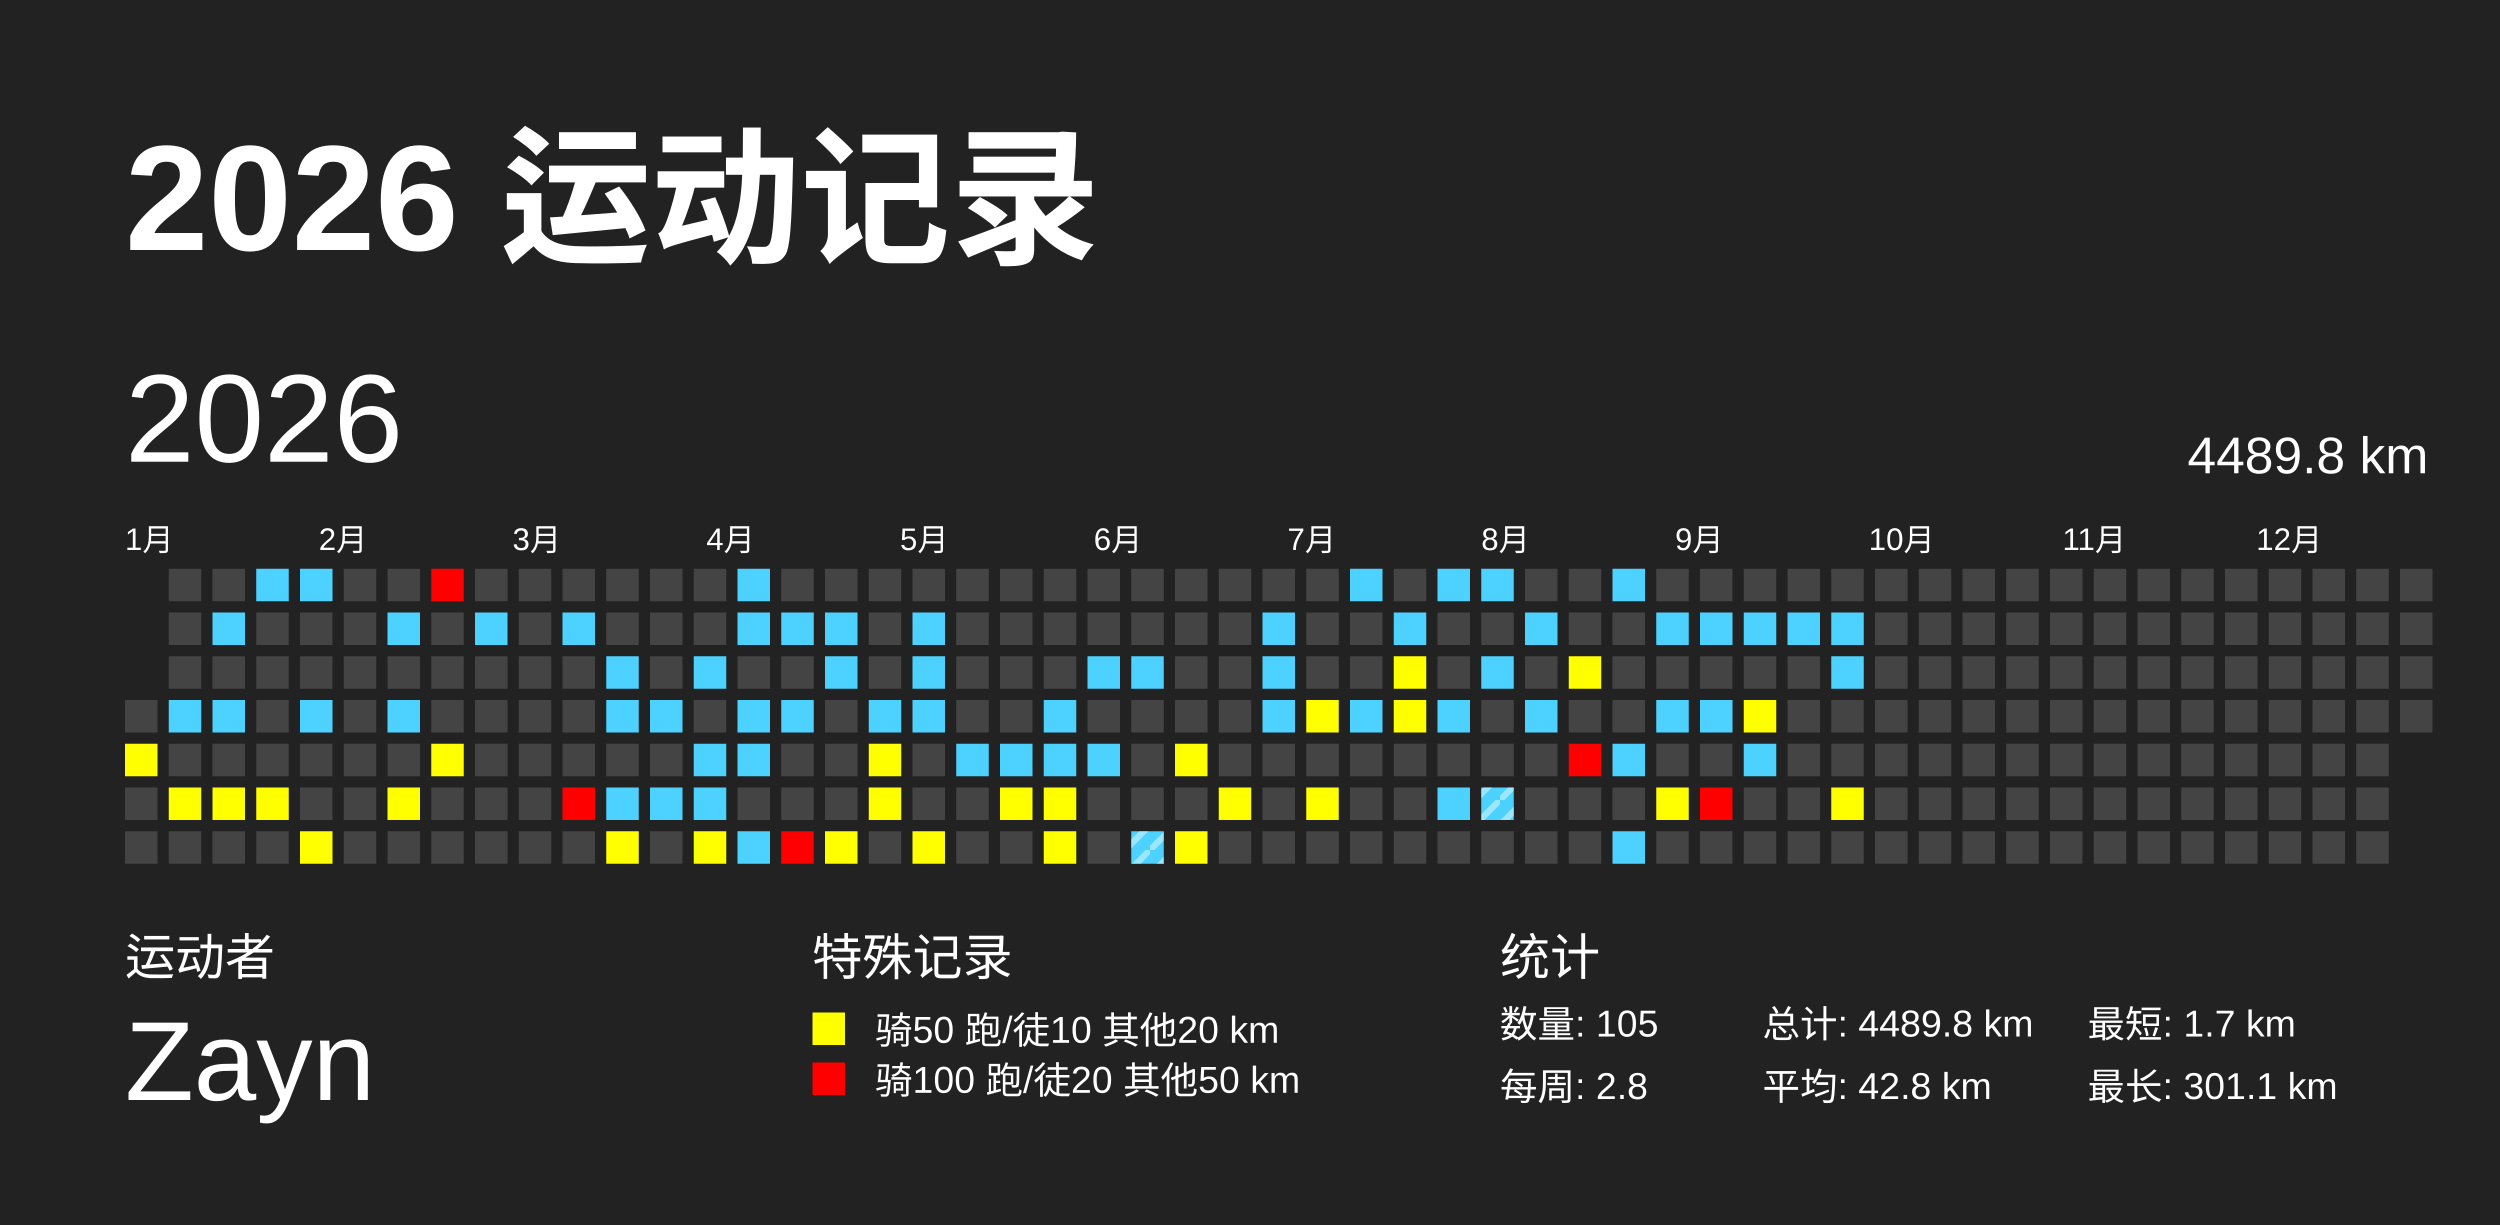
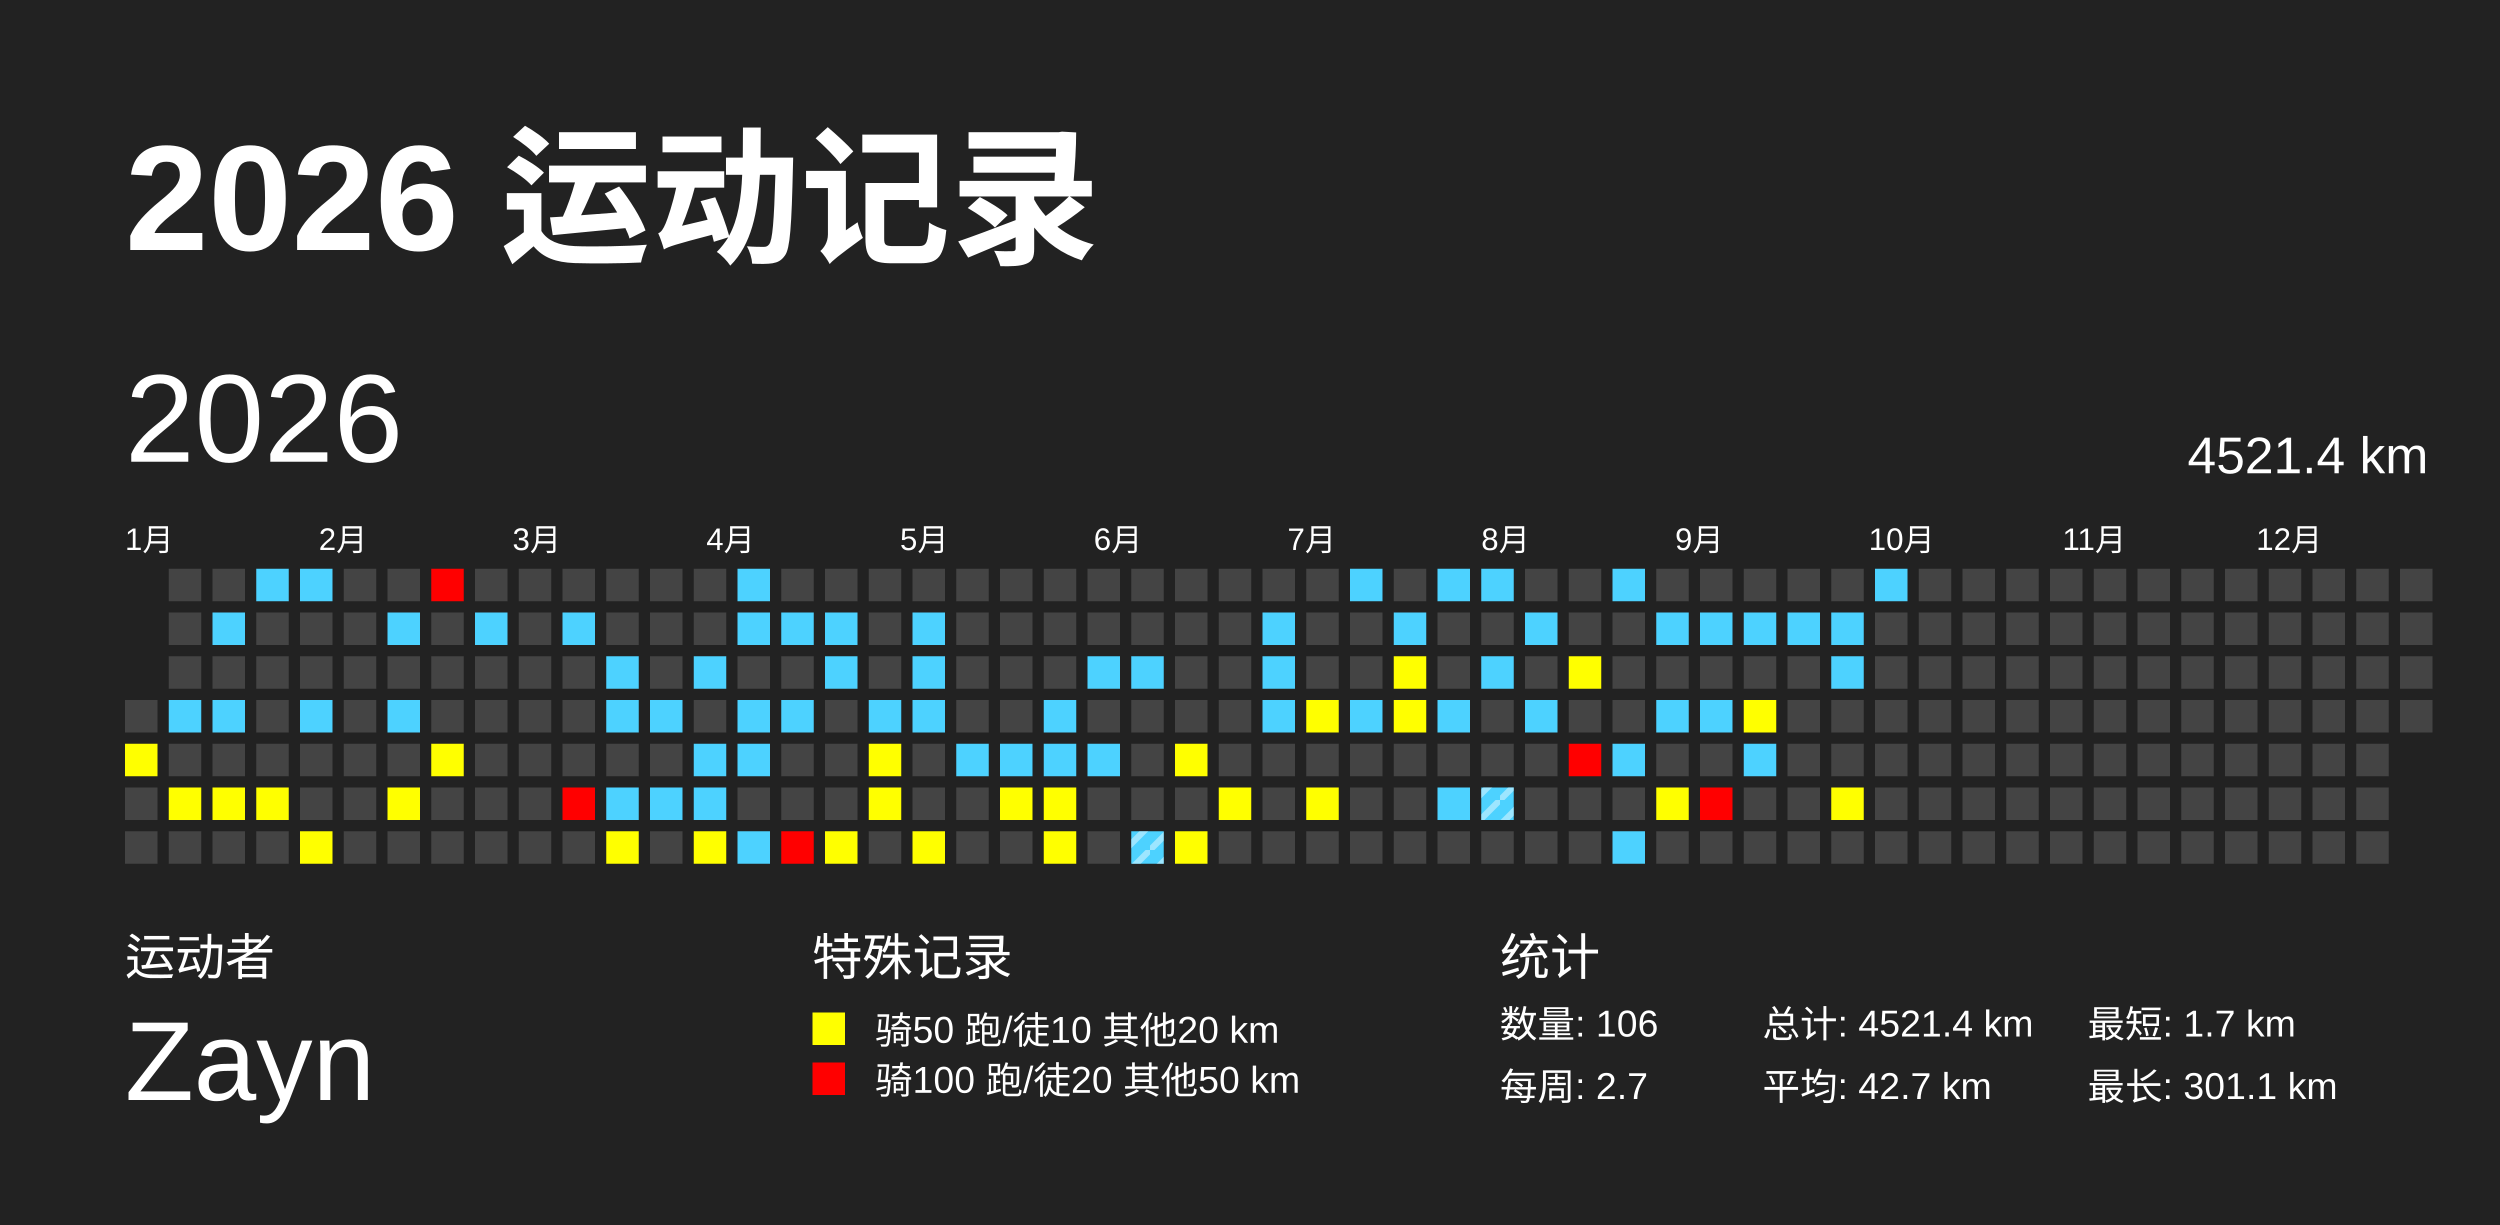
<svg xmlns="http://www.w3.org/2000/svg" baseProfile="full" height="98mm" version="1.1" viewBox="0,0,200,98" width="200mm">
  <defs>
    <pattern height="2" id="indoor-stripe" patternUnits="userSpaceOnUse" width="2">
      <line stroke="white" stroke-opacity="0.45" stroke-width="0.5" x1="0" x2="2" y1="2" y2="0" />
    </pattern>
  </defs>
  <rect fill="#222222" height="98" width="200" x="0" y="0" />
  <text fill="#FFFFFF" style="font-size:12px; font-family:Arial; font-weight:bold;" x="10" y="20">2026 运动记录</text>
  <text fill="#FFFFFF" style="font-size:4px; font-family:Arial" x="10" y="78">运动者</text>
  <text fill="#FFFFFF" style="font-size:9px; font-family:Arial" x="10" y="88">Zayn</text>
  <text fill="#FFFFFF" style="font-size:4px; font-family:Arial" x="65" y="78">特殊记录</text>
  <rect fill="yellow" height="2.6" width="2.6" x="65" y="81" />
  <text fill="#FFFFFF" style="font-size:3px; font-family:Arial" x="70" y="83.5">骑50 跑/徒10 其他20 km</text>
  <rect fill="red" height="2.6" width="2.6" x="65" y="85" />
  <text fill="#FFFFFF" style="font-size:3px; font-family:Arial" x="70" y="87.5">骑100 跑/徒20 其他50 km</text>
  <text fill="#FFFFFF" style="font-size:4px; font-family:Arial" x="120" y="78">统计</text>
-   <text fill="#FFFFFF" style="font-size:3px; font-family:Arial" x="120" y="83">数量: 105</text>
-   <text fill="#FFFFFF" style="font-size:3px; font-family:Arial" x="120" y="88">每周: 2.8</text>
-   <text fill="#FFFFFF" style="font-size:3px; font-family:Arial" x="141" y="83">总计: 4489.8 km</text>
-   <text fill="#FFFFFF" style="font-size:3px; font-family:Arial" x="141" y="88">平均: 42.8 km</text>
+   <text fill="#FFFFFF" style="font-size:3px; font-family:Arial" x="120" y="83">数量: 106</text>
+   <text fill="#FFFFFF" style="font-size:3px; font-family:Arial" x="120" y="88">每周: 2.7</text>
+   <text fill="#FFFFFF" style="font-size:3px; font-family:Arial" x="141" y="83">总计: 4521.4 km</text>
+   <text fill="#FFFFFF" style="font-size:3px; font-family:Arial" x="141" y="88">平均: 42.7 km</text>
  <text fill="#FFFFFF" style="font-size:3px; font-family:Arial" x="167" y="83">最短: 1.7 km</text>
  <text fill="#FFFFFF" style="font-size:3px; font-family:Arial" x="167" y="88">最长: 301.1 km</text>
  <text dominant-baseline="hanging" fill="#FFFFFF" style="font-size:10.0px; font-family:Arial;" x="10" y="30">2026</text>
-   <text dominant-baseline="hanging" fill="#FFFFFF" style="font-size:4.125px; font-family:Arial;" x="175" y="35">4489.8 km</text>
+   <text dominant-baseline="hanging" fill="#FFFFFF" style="font-size:4.125px; font-family:Arial;" x="175" y="35">4521.4 km</text>
  <text fill="#FFFFFF" style="font-size:2.5px; font-family:Arial" x="10.0" y="44">1月</text>
  <text fill="#FFFFFF" style="font-size:2.5px; font-family:Arial" x="25.5" y="44">2月</text>
  <text fill="#FFFFFF" style="font-size:2.5px; font-family:Arial" x="41.0" y="44">3月</text>
  <text fill="#FFFFFF" style="font-size:2.5px; font-family:Arial" x="56.5" y="44">4月</text>
  <text fill="#FFFFFF" style="font-size:2.5px; font-family:Arial" x="72.0" y="44">5月</text>
  <text fill="#FFFFFF" style="font-size:2.5px; font-family:Arial" x="87.5" y="44">6月</text>
  <text fill="#FFFFFF" style="font-size:2.5px; font-family:Arial" x="103.0" y="44">7月</text>
  <text fill="#FFFFFF" style="font-size:2.5px; font-family:Arial" x="118.5" y="44">8月</text>
  <text fill="#FFFFFF" style="font-size:2.5px; font-family:Arial" x="134.0" y="44">9月</text>
  <text fill="#FFFFFF" style="font-size:2.5px; font-family:Arial" x="149.5" y="44">10月</text>
  <text fill="#FFFFFF" style="font-size:2.5px; font-family:Arial" x="165.0" y="44">11月</text>
  <text fill="#FFFFFF" style="font-size:2.5px; font-family:Arial" x="180.5" y="44">12月</text>
  <rect fill="#444444" height="2.6" width="2.6" x="10.0" y="56.0" />
  <rect fill="yellow" height="2.6" width="2.6" x="10.0" y="59.5" />
  <rect fill="#444444" height="2.6" width="2.6" x="10.0" y="63.0" />
  <rect fill="#444444" height="2.6" width="2.6" x="10.0" y="66.5" />
  <rect fill="#444444" height="2.6" width="2.6" x="13.5" y="45.5" />
  <rect fill="#444444" height="2.6" width="2.6" x="13.5" y="49.0" />
  <rect fill="#444444" height="2.6" width="2.6" x="13.5" y="52.5" />
  <rect fill="#4dd2ff" height="2.6" width="2.6" x="13.5" y="56.0" />
  <rect fill="#444444" height="2.6" width="2.6" x="13.5" y="59.5" />
  <rect fill="yellow" height="2.6" width="2.6" x="13.5" y="63.0" />
  <rect fill="#444444" height="2.6" width="2.6" x="13.5" y="66.5" />
  <rect fill="#444444" height="2.6" width="2.6" x="17.0" y="45.5" />
  <rect fill="#4dd2ff" height="2.6" width="2.6" x="17.0" y="49.0" />
  <rect fill="#444444" height="2.6" width="2.6" x="17.0" y="52.5" />
  <rect fill="#4dd2ff" height="2.6" width="2.6" x="17.0" y="56.0" />
  <rect fill="#444444" height="2.6" width="2.6" x="17.0" y="59.5" />
  <rect fill="yellow" height="2.6" width="2.6" x="17.0" y="63.0" />
  <rect fill="#444444" height="2.6" width="2.6" x="17.0" y="66.5" />
  <rect fill="#4dd2ff" height="2.6" width="2.6" x="20.5" y="45.5" />
  <rect fill="#444444" height="2.6" width="2.6" x="20.5" y="49.0" />
  <rect fill="#444444" height="2.6" width="2.6" x="20.5" y="52.5" />
  <rect fill="#444444" height="2.6" width="2.6" x="20.5" y="56.0" />
  <rect fill="#444444" height="2.6" width="2.6" x="20.5" y="59.5" />
  <rect fill="yellow" height="2.6" width="2.6" x="20.5" y="63.0" />
  <rect fill="#444444" height="2.6" width="2.6" x="20.5" y="66.5" />
  <rect fill="#4dd2ff" height="2.6" width="2.6" x="24.0" y="45.5" />
  <rect fill="#444444" height="2.6" width="2.6" x="24.0" y="49.0" />
  <rect fill="#444444" height="2.6" width="2.6" x="24.0" y="52.5" />
  <rect fill="#4dd2ff" height="2.6" width="2.6" x="24.0" y="56.0" />
  <rect fill="#444444" height="2.6" width="2.6" x="24.0" y="59.5" />
  <rect fill="#444444" height="2.6" width="2.6" x="24.0" y="63.0" />
  <rect fill="yellow" height="2.6" width="2.6" x="24.0" y="66.5" />
  <rect fill="#444444" height="2.6" width="2.6" x="27.5" y="45.5" />
  <rect fill="#444444" height="2.6" width="2.6" x="27.5" y="49.0" />
  <rect fill="#444444" height="2.6" width="2.6" x="27.5" y="52.5" />
  <rect fill="#444444" height="2.6" width="2.6" x="27.5" y="56.0" />
  <rect fill="#444444" height="2.6" width="2.6" x="27.5" y="59.5" />
  <rect fill="#444444" height="2.6" width="2.6" x="27.5" y="63.0" />
  <rect fill="#444444" height="2.6" width="2.6" x="27.5" y="66.5" />
  <rect fill="#444444" height="2.6" width="2.6" x="31.0" y="45.5" />
  <rect fill="#4dd2ff" height="2.6" width="2.6" x="31.0" y="49.0" />
  <rect fill="#444444" height="2.6" width="2.6" x="31.0" y="52.5" />
  <rect fill="#4dd2ff" height="2.6" width="2.6" x="31.0" y="56.0" />
  <rect fill="#444444" height="2.6" width="2.6" x="31.0" y="59.5" />
  <rect fill="yellow" height="2.6" width="2.6" x="31.0" y="63.0" />
  <rect fill="#444444" height="2.6" width="2.6" x="31.0" y="66.5" />
  <rect fill="red" height="2.6" width="2.6" x="34.5" y="45.5" />
  <rect fill="#444444" height="2.6" width="2.6" x="34.5" y="49.0" />
  <rect fill="#444444" height="2.6" width="2.6" x="34.5" y="52.5" />
  <rect fill="#444444" height="2.6" width="2.6" x="34.5" y="56.0" />
  <rect fill="yellow" height="2.6" width="2.6" x="34.5" y="59.5" />
  <rect fill="#444444" height="2.6" width="2.6" x="34.5" y="63.0" />
  <rect fill="#444444" height="2.6" width="2.6" x="34.5" y="66.5" />
  <rect fill="#444444" height="2.6" width="2.6" x="38.0" y="45.5" />
  <rect fill="#4dd2ff" height="2.6" width="2.6" x="38.0" y="49.0" />
  <rect fill="#444444" height="2.6" width="2.6" x="38.0" y="52.5" />
  <rect fill="#444444" height="2.6" width="2.6" x="38.0" y="56.0" />
  <rect fill="#444444" height="2.6" width="2.6" x="38.0" y="59.5" />
  <rect fill="#444444" height="2.6" width="2.6" x="38.0" y="63.0" />
  <rect fill="#444444" height="2.6" width="2.6" x="38.0" y="66.5" />
  <rect fill="#444444" height="2.6" width="2.6" x="41.5" y="45.5" />
  <rect fill="#444444" height="2.6" width="2.6" x="41.5" y="49.0" />
  <rect fill="#444444" height="2.6" width="2.6" x="41.5" y="52.5" />
  <rect fill="#444444" height="2.6" width="2.6" x="41.5" y="56.0" />
  <rect fill="#444444" height="2.6" width="2.6" x="41.5" y="59.5" />
  <rect fill="#444444" height="2.6" width="2.6" x="41.5" y="63.0" />
  <rect fill="#444444" height="2.6" width="2.6" x="41.5" y="66.5" />
  <rect fill="#444444" height="2.6" width="2.6" x="45.0" y="45.5" />
  <rect fill="#4dd2ff" height="2.6" width="2.6" x="45.0" y="49.0" />
  <rect fill="#444444" height="2.6" width="2.6" x="45.0" y="52.5" />
  <rect fill="#444444" height="2.6" width="2.6" x="45.0" y="56.0" />
  <rect fill="#444444" height="2.6" width="2.6" x="45.0" y="59.5" />
  <rect fill="red" height="2.6" width="2.6" x="45.0" y="63.0" />
  <rect fill="#444444" height="2.6" width="2.6" x="45.0" y="66.5" />
  <rect fill="#444444" height="2.6" width="2.6" x="48.5" y="45.5" />
  <rect fill="#444444" height="2.6" width="2.6" x="48.5" y="49.0" />
  <rect fill="#4dd2ff" height="2.6" width="2.6" x="48.5" y="52.5" />
  <rect fill="#4dd2ff" height="2.6" width="2.6" x="48.5" y="56.0" />
  <rect fill="#444444" height="2.6" width="2.6" x="48.5" y="59.5" />
  <rect fill="#4dd2ff" height="2.6" width="2.6" x="48.5" y="63.0" />
  <rect fill="yellow" height="2.6" width="2.6" x="48.5" y="66.5" />
  <rect fill="#444444" height="2.6" width="2.6" x="52.0" y="45.5" />
  <rect fill="#444444" height="2.6" width="2.6" x="52.0" y="49.0" />
  <rect fill="#444444" height="2.6" width="2.6" x="52.0" y="52.5" />
  <rect fill="#4dd2ff" height="2.6" width="2.6" x="52.0" y="56.0" />
  <rect fill="#444444" height="2.6" width="2.6" x="52.0" y="59.5" />
  <rect fill="#4dd2ff" height="2.6" width="2.6" x="52.0" y="63.0" />
  <rect fill="#444444" height="2.6" width="2.6" x="52.0" y="66.5" />
  <rect fill="#444444" height="2.6" width="2.6" x="55.5" y="45.5" />
  <rect fill="#444444" height="2.6" width="2.6" x="55.5" y="49.0" />
  <rect fill="#4dd2ff" height="2.6" width="2.6" x="55.5" y="52.5" />
  <rect fill="#444444" height="2.6" width="2.6" x="55.5" y="56.0" />
  <rect fill="#4dd2ff" height="2.6" width="2.6" x="55.5" y="59.5" />
  <rect fill="#4dd2ff" height="2.6" width="2.6" x="55.5" y="63.0" />
  <rect fill="yellow" height="2.6" width="2.6" x="55.5" y="66.5" />
  <rect fill="#4dd2ff" height="2.6" width="2.6" x="59.0" y="45.5" />
  <rect fill="#4dd2ff" height="2.6" width="2.6" x="59.0" y="49.0" />
  <rect fill="#444444" height="2.6" width="2.6" x="59.0" y="52.5" />
  <rect fill="#4dd2ff" height="2.6" width="2.6" x="59.0" y="56.0" />
  <rect fill="#4dd2ff" height="2.6" width="2.6" x="59.0" y="59.5" />
  <rect fill="#444444" height="2.6" width="2.6" x="59.0" y="63.0" />
  <rect fill="#4dd2ff" height="2.6" width="2.6" x="59.0" y="66.5" />
  <rect fill="#444444" height="2.6" width="2.6" x="62.5" y="45.5" />
  <rect fill="#4dd2ff" height="2.6" width="2.6" x="62.5" y="49.0" />
  <rect fill="#444444" height="2.6" width="2.6" x="62.5" y="52.5" />
  <rect fill="#4dd2ff" height="2.6" width="2.6" x="62.5" y="56.0" />
  <rect fill="#444444" height="2.6" width="2.6" x="62.5" y="59.5" />
  <rect fill="#444444" height="2.6" width="2.6" x="62.5" y="63.0" />
  <rect fill="red" height="2.6" width="2.6" x="62.5" y="66.5" />
  <rect fill="#444444" height="2.6" width="2.6" x="66.0" y="45.5" />
  <rect fill="#4dd2ff" height="2.6" width="2.6" x="66.0" y="49.0" />
  <rect fill="#4dd2ff" height="2.6" width="2.6" x="66.0" y="52.5" />
  <rect fill="#444444" height="2.6" width="2.6" x="66.0" y="56.0" />
  <rect fill="#444444" height="2.6" width="2.6" x="66.0" y="59.5" />
  <rect fill="#444444" height="2.6" width="2.6" x="66.0" y="63.0" />
  <rect fill="yellow" height="2.6" width="2.6" x="66.0" y="66.5" />
  <rect fill="#444444" height="2.6" width="2.6" x="69.5" y="45.5" />
  <rect fill="#444444" height="2.6" width="2.6" x="69.5" y="49.0" />
  <rect fill="#444444" height="2.6" width="2.6" x="69.5" y="52.5" />
  <rect fill="#4dd2ff" height="2.6" width="2.6" x="69.5" y="56.0" />
  <rect fill="yellow" height="2.6" width="2.6" x="69.5" y="59.5" />
  <rect fill="yellow" height="2.6" width="2.6" x="69.5" y="63.0" />
  <rect fill="#444444" height="2.6" width="2.6" x="69.5" y="66.5" />
  <rect fill="#444444" height="2.6" width="2.6" x="73.0" y="45.5" />
  <rect fill="#4dd2ff" height="2.6" width="2.6" x="73.0" y="49.0" />
  <rect fill="#4dd2ff" height="2.6" width="2.6" x="73.0" y="52.5" />
  <rect fill="#4dd2ff" height="2.6" width="2.6" x="73.0" y="56.0" />
  <rect fill="#444444" height="2.6" width="2.6" x="73.0" y="59.5" />
  <rect fill="#444444" height="2.6" width="2.6" x="73.0" y="63.0" />
  <rect fill="yellow" height="2.6" width="2.6" x="73.0" y="66.5" />
  <rect fill="#444444" height="2.6" width="2.6" x="76.5" y="45.5" />
  <rect fill="#444444" height="2.6" width="2.6" x="76.5" y="49.0" />
  <rect fill="#444444" height="2.6" width="2.6" x="76.5" y="52.5" />
  <rect fill="#444444" height="2.6" width="2.6" x="76.5" y="56.0" />
  <rect fill="#4dd2ff" height="2.6" width="2.6" x="76.5" y="59.5" />
  <rect fill="#444444" height="2.6" width="2.6" x="76.5" y="63.0" />
  <rect fill="#444444" height="2.6" width="2.6" x="76.5" y="66.5" />
  <rect fill="#444444" height="2.6" width="2.6" x="80.0" y="45.5" />
  <rect fill="#444444" height="2.6" width="2.6" x="80.0" y="49.0" />
  <rect fill="#444444" height="2.6" width="2.6" x="80.0" y="52.5" />
  <rect fill="#444444" height="2.6" width="2.6" x="80.0" y="56.0" />
  <rect fill="#4dd2ff" height="2.6" width="2.6" x="80.0" y="59.5" />
  <rect fill="yellow" height="2.6" width="2.6" x="80.0" y="63.0" />
  <rect fill="#444444" height="2.6" width="2.6" x="80.0" y="66.5" />
  <rect fill="#444444" height="2.6" width="2.6" x="83.5" y="45.5" />
  <rect fill="#444444" height="2.6" width="2.6" x="83.5" y="49.0" />
  <rect fill="#444444" height="2.6" width="2.6" x="83.5" y="52.5" />
  <rect fill="#4dd2ff" height="2.6" width="2.6" x="83.5" y="56.0" />
  <rect fill="#4dd2ff" height="2.6" width="2.6" x="83.5" y="59.5" />
  <rect fill="yellow" height="2.6" width="2.6" x="83.5" y="63.0" />
  <rect fill="yellow" height="2.6" width="2.6" x="83.5" y="66.5" />
  <rect fill="#444444" height="2.6" width="2.6" x="87.0" y="45.5" />
  <rect fill="#444444" height="2.6" width="2.6" x="87.0" y="49.0" />
  <rect fill="#4dd2ff" height="2.6" width="2.6" x="87.0" y="52.5" />
  <rect fill="#444444" height="2.6" width="2.6" x="87.0" y="56.0" />
  <rect fill="#4dd2ff" height="2.6" width="2.6" x="87.0" y="59.5" />
  <rect fill="#444444" height="2.6" width="2.6" x="87.0" y="63.0" />
  <rect fill="#444444" height="2.6" width="2.6" x="87.0" y="66.5" />
  <rect fill="#444444" height="2.6" width="2.6" x="90.5" y="45.5" />
  <rect fill="#444444" height="2.6" width="2.6" x="90.5" y="49.0" />
  <rect fill="#4dd2ff" height="2.6" width="2.6" x="90.5" y="52.5" />
  <rect fill="#444444" height="2.6" width="2.6" x="90.5" y="56.0" />
  <rect fill="#444444" height="2.6" width="2.6" x="90.5" y="59.5" />
  <rect fill="#444444" height="2.6" width="2.6" x="90.5" y="63.0" />
  <rect fill="#4dd2ff" height="2.6" width="2.6" x="90.5" y="66.5" />
  <rect fill="url(#indoor-stripe)" height="2.6" width="2.6" x="90.5" y="66.5" />
  <rect fill="#444444" height="2.6" width="2.6" x="94.0" y="45.5" />
  <rect fill="#444444" height="2.6" width="2.6" x="94.0" y="49.0" />
  <rect fill="#444444" height="2.6" width="2.6" x="94.0" y="52.5" />
  <rect fill="#444444" height="2.6" width="2.6" x="94.0" y="56.0" />
  <rect fill="yellow" height="2.6" width="2.6" x="94.0" y="59.5" />
  <rect fill="#444444" height="2.6" width="2.6" x="94.0" y="63.0" />
  <rect fill="yellow" height="2.6" width="2.6" x="94.0" y="66.5" />
  <rect fill="#444444" height="2.6" width="2.6" x="97.5" y="45.5" />
  <rect fill="#444444" height="2.6" width="2.6" x="97.5" y="49.0" />
  <rect fill="#444444" height="2.6" width="2.6" x="97.5" y="52.5" />
  <rect fill="#444444" height="2.6" width="2.6" x="97.5" y="56.0" />
  <rect fill="#444444" height="2.6" width="2.6" x="97.5" y="59.5" />
  <rect fill="yellow" height="2.6" width="2.6" x="97.5" y="63.0" />
  <rect fill="#444444" height="2.6" width="2.6" x="97.5" y="66.5" />
  <rect fill="#444444" height="2.6" width="2.6" x="101.0" y="45.5" />
  <rect fill="#4dd2ff" height="2.6" width="2.6" x="101.0" y="49.0" />
  <rect fill="#4dd2ff" height="2.6" width="2.6" x="101.0" y="52.5" />
  <rect fill="#4dd2ff" height="2.6" width="2.6" x="101.0" y="56.0" />
  <rect fill="#444444" height="2.6" width="2.6" x="101.0" y="59.5" />
  <rect fill="#444444" height="2.6" width="2.6" x="101.0" y="63.0" />
  <rect fill="#444444" height="2.6" width="2.6" x="101.0" y="66.5" />
  <rect fill="#444444" height="2.6" width="2.6" x="104.5" y="45.5" />
  <rect fill="#444444" height="2.6" width="2.6" x="104.5" y="49.0" />
  <rect fill="#444444" height="2.6" width="2.6" x="104.5" y="52.5" />
  <rect fill="yellow" height="2.6" width="2.6" x="104.5" y="56.0" />
  <rect fill="#444444" height="2.6" width="2.6" x="104.5" y="59.5" />
  <rect fill="yellow" height="2.6" width="2.6" x="104.5" y="63.0" />
  <rect fill="#444444" height="2.6" width="2.6" x="104.5" y="66.5" />
  <rect fill="#4dd2ff" height="2.6" width="2.6" x="108.0" y="45.5" />
  <rect fill="#444444" height="2.6" width="2.6" x="108.0" y="49.0" />
  <rect fill="#444444" height="2.6" width="2.6" x="108.0" y="52.5" />
  <rect fill="#4dd2ff" height="2.6" width="2.6" x="108.0" y="56.0" />
  <rect fill="#444444" height="2.6" width="2.6" x="108.0" y="59.5" />
  <rect fill="#444444" height="2.6" width="2.6" x="108.0" y="63.0" />
  <rect fill="#444444" height="2.6" width="2.6" x="108.0" y="66.5" />
  <rect fill="#444444" height="2.6" width="2.6" x="111.5" y="45.5" />
  <rect fill="#4dd2ff" height="2.6" width="2.6" x="111.5" y="49.0" />
  <rect fill="yellow" height="2.6" width="2.6" x="111.5" y="52.5" />
  <rect fill="yellow" height="2.6" width="2.6" x="111.5" y="56.0" />
  <rect fill="#444444" height="2.6" width="2.6" x="111.5" y="59.5" />
  <rect fill="#444444" height="2.6" width="2.6" x="111.5" y="63.0" />
  <rect fill="#444444" height="2.6" width="2.6" x="111.5" y="66.5" />
  <rect fill="#4dd2ff" height="2.6" width="2.6" x="115.0" y="45.5" />
  <rect fill="#444444" height="2.6" width="2.6" x="115.0" y="49.0" />
  <rect fill="#444444" height="2.6" width="2.6" x="115.0" y="52.5" />
  <rect fill="#4dd2ff" height="2.6" width="2.6" x="115.0" y="56.0" />
  <rect fill="#444444" height="2.6" width="2.6" x="115.0" y="59.5" />
  <rect fill="#4dd2ff" height="2.6" width="2.6" x="115.0" y="63.0" />
  <rect fill="#444444" height="2.6" width="2.6" x="115.0" y="66.5" />
  <rect fill="#4dd2ff" height="2.6" width="2.6" x="118.5" y="45.5" />
  <rect fill="#444444" height="2.6" width="2.6" x="118.5" y="49.0" />
  <rect fill="#4dd2ff" height="2.6" width="2.6" x="118.5" y="52.5" />
  <rect fill="#444444" height="2.6" width="2.6" x="118.5" y="56.0" />
  <rect fill="#444444" height="2.6" width="2.6" x="118.5" y="59.5" />
  <rect fill="#4dd2ff" height="2.6" width="2.6" x="118.5" y="63.0" />
  <rect fill="url(#indoor-stripe)" height="2.6" width="2.6" x="118.5" y="63.0" />
  <rect fill="#444444" height="2.6" width="2.6" x="118.5" y="66.5" />
  <rect fill="#444444" height="2.6" width="2.6" x="122.0" y="45.5" />
  <rect fill="#4dd2ff" height="2.6" width="2.6" x="122.0" y="49.0" />
  <rect fill="#444444" height="2.6" width="2.6" x="122.0" y="52.5" />
  <rect fill="#4dd2ff" height="2.6" width="2.6" x="122.0" y="56.0" />
  <rect fill="#444444" height="2.6" width="2.6" x="122.0" y="59.5" />
  <rect fill="#444444" height="2.6" width="2.6" x="122.0" y="63.0" />
  <rect fill="#444444" height="2.6" width="2.6" x="122.0" y="66.5" />
  <rect fill="#444444" height="2.6" width="2.6" x="125.5" y="45.5" />
  <rect fill="#444444" height="2.6" width="2.6" x="125.5" y="49.0" />
  <rect fill="yellow" height="2.6" width="2.6" x="125.5" y="52.5" />
  <rect fill="#444444" height="2.6" width="2.6" x="125.5" y="56.0" />
  <rect fill="red" height="2.6" width="2.6" x="125.5" y="59.5" />
  <rect fill="#444444" height="2.6" width="2.6" x="125.5" y="63.0" />
  <rect fill="#444444" height="2.6" width="2.6" x="125.5" y="66.5" />
  <rect fill="#4dd2ff" height="2.6" width="2.6" x="129.0" y="45.5" />
  <rect fill="#444444" height="2.6" width="2.6" x="129.0" y="49.0" />
  <rect fill="#444444" height="2.6" width="2.6" x="129.0" y="52.5" />
  <rect fill="#444444" height="2.6" width="2.6" x="129.0" y="56.0" />
  <rect fill="#4dd2ff" height="2.6" width="2.6" x="129.0" y="59.5" />
  <rect fill="#444444" height="2.6" width="2.6" x="129.0" y="63.0" />
  <rect fill="#4dd2ff" height="2.6" width="2.6" x="129.0" y="66.5" />
  <rect fill="#444444" height="2.6" width="2.6" x="132.5" y="45.5" />
  <rect fill="#4dd2ff" height="2.6" width="2.6" x="132.5" y="49.0" />
  <rect fill="#444444" height="2.6" width="2.6" x="132.5" y="52.5" />
  <rect fill="#4dd2ff" height="2.6" width="2.6" x="132.5" y="56.0" />
  <rect fill="#444444" height="2.6" width="2.6" x="132.5" y="59.5" />
  <rect fill="yellow" height="2.6" width="2.6" x="132.5" y="63.0" />
  <rect fill="#444444" height="2.6" width="2.6" x="132.5" y="66.5" />
  <rect fill="#444444" height="2.6" width="2.6" x="136.0" y="45.5" />
  <rect fill="#4dd2ff" height="2.6" width="2.6" x="136.0" y="49.0" />
  <rect fill="#444444" height="2.6" width="2.6" x="136.0" y="52.5" />
  <rect fill="#4dd2ff" height="2.6" width="2.6" x="136.0" y="56.0" />
  <rect fill="#444444" height="2.6" width="2.6" x="136.0" y="59.5" />
  <rect fill="red" height="2.6" width="2.6" x="136.0" y="63.0" />
  <rect fill="#444444" height="2.6" width="2.6" x="136.0" y="66.5" />
  <rect fill="#444444" height="2.6" width="2.6" x="139.5" y="45.5" />
  <rect fill="#4dd2ff" height="2.6" width="2.6" x="139.5" y="49.0" />
  <rect fill="#444444" height="2.6" width="2.6" x="139.5" y="52.5" />
  <rect fill="yellow" height="2.6" width="2.6" x="139.5" y="56.0" />
  <rect fill="#4dd2ff" height="2.6" width="2.6" x="139.5" y="59.5" />
  <rect fill="#444444" height="2.6" width="2.6" x="139.5" y="63.0" />
  <rect fill="#444444" height="2.6" width="2.6" x="139.5" y="66.5" />
  <rect fill="#444444" height="2.6" width="2.6" x="143.0" y="45.5" />
  <rect fill="#4dd2ff" height="2.6" width="2.6" x="143.0" y="49.0" />
  <rect fill="#444444" height="2.6" width="2.6" x="143.0" y="52.5" />
  <rect fill="#444444" height="2.6" width="2.6" x="143.0" y="56.0" />
  <rect fill="#444444" height="2.6" width="2.6" x="143.0" y="59.5" />
  <rect fill="#444444" height="2.6" width="2.6" x="143.0" y="63.0" />
  <rect fill="#444444" height="2.6" width="2.6" x="143.0" y="66.5" />
  <rect fill="#444444" height="2.6" width="2.6" x="146.5" y="45.5" />
  <rect fill="#4dd2ff" height="2.6" width="2.6" x="146.5" y="49.0" />
  <rect fill="#4dd2ff" height="2.6" width="2.6" x="146.5" y="52.5" />
  <rect fill="#444444" height="2.6" width="2.6" x="146.5" y="56.0" />
  <rect fill="#444444" height="2.6" width="2.6" x="146.5" y="59.5" />
  <rect fill="yellow" height="2.6" width="2.6" x="146.5" y="63.0" />
  <rect fill="#444444" height="2.6" width="2.6" x="146.5" y="66.5" />
-   <rect fill="#444444" height="2.6" width="2.6" x="150.0" y="45.5" />
+   <rect fill="#4dd2ff" height="2.6" width="2.6" x="150.0" y="45.5" />
  <rect fill="#444444" height="2.6" width="2.6" x="150.0" y="49.0" />
  <rect fill="#444444" height="2.6" width="2.6" x="150.0" y="52.5" />
  <rect fill="#444444" height="2.6" width="2.6" x="150.0" y="56.0" />
  <rect fill="#444444" height="2.6" width="2.6" x="150.0" y="59.5" />
  <rect fill="#444444" height="2.6" width="2.6" x="150.0" y="63.0" />
  <rect fill="#444444" height="2.6" width="2.6" x="150.0" y="66.5" />
  <rect fill="#444444" height="2.6" width="2.6" x="153.5" y="45.5" />
  <rect fill="#444444" height="2.6" width="2.6" x="153.5" y="49.0" />
  <rect fill="#444444" height="2.6" width="2.6" x="153.5" y="52.5" />
  <rect fill="#444444" height="2.6" width="2.6" x="153.5" y="56.0" />
  <rect fill="#444444" height="2.6" width="2.6" x="153.5" y="59.5" />
  <rect fill="#444444" height="2.6" width="2.6" x="153.5" y="63.0" />
  <rect fill="#444444" height="2.6" width="2.6" x="153.5" y="66.5" />
  <rect fill="#444444" height="2.6" width="2.6" x="157.0" y="45.5" />
  <rect fill="#444444" height="2.6" width="2.6" x="157.0" y="49.0" />
  <rect fill="#444444" height="2.6" width="2.6" x="157.0" y="52.5" />
  <rect fill="#444444" height="2.6" width="2.6" x="157.0" y="56.0" />
  <rect fill="#444444" height="2.6" width="2.6" x="157.0" y="59.5" />
  <rect fill="#444444" height="2.6" width="2.6" x="157.0" y="63.0" />
  <rect fill="#444444" height="2.6" width="2.6" x="157.0" y="66.5" />
  <rect fill="#444444" height="2.6" width="2.6" x="160.5" y="45.5" />
  <rect fill="#444444" height="2.6" width="2.6" x="160.5" y="49.0" />
  <rect fill="#444444" height="2.6" width="2.6" x="160.5" y="52.5" />
  <rect fill="#444444" height="2.6" width="2.6" x="160.5" y="56.0" />
  <rect fill="#444444" height="2.6" width="2.6" x="160.5" y="59.5" />
  <rect fill="#444444" height="2.6" width="2.6" x="160.5" y="63.0" />
  <rect fill="#444444" height="2.6" width="2.6" x="160.5" y="66.5" />
  <rect fill="#444444" height="2.6" width="2.6" x="164.0" y="45.5" />
  <rect fill="#444444" height="2.6" width="2.6" x="164.0" y="49.0" />
  <rect fill="#444444" height="2.6" width="2.6" x="164.0" y="52.5" />
  <rect fill="#444444" height="2.6" width="2.6" x="164.0" y="56.0" />
  <rect fill="#444444" height="2.6" width="2.6" x="164.0" y="59.5" />
  <rect fill="#444444" height="2.6" width="2.6" x="164.0" y="63.0" />
  <rect fill="#444444" height="2.6" width="2.6" x="164.0" y="66.5" />
  <rect fill="#444444" height="2.6" width="2.6" x="167.5" y="45.5" />
  <rect fill="#444444" height="2.6" width="2.6" x="167.5" y="49.0" />
  <rect fill="#444444" height="2.6" width="2.6" x="167.5" y="52.5" />
  <rect fill="#444444" height="2.6" width="2.6" x="167.5" y="56.0" />
  <rect fill="#444444" height="2.6" width="2.6" x="167.5" y="59.5" />
  <rect fill="#444444" height="2.6" width="2.6" x="167.5" y="63.0" />
  <rect fill="#444444" height="2.6" width="2.6" x="167.5" y="66.5" />
  <rect fill="#444444" height="2.6" width="2.6" x="171.0" y="45.5" />
  <rect fill="#444444" height="2.6" width="2.6" x="171.0" y="49.0" />
  <rect fill="#444444" height="2.6" width="2.6" x="171.0" y="52.5" />
  <rect fill="#444444" height="2.6" width="2.6" x="171.0" y="56.0" />
  <rect fill="#444444" height="2.6" width="2.6" x="171.0" y="59.5" />
  <rect fill="#444444" height="2.6" width="2.6" x="171.0" y="63.0" />
  <rect fill="#444444" height="2.6" width="2.6" x="171.0" y="66.5" />
  <rect fill="#444444" height="2.6" width="2.6" x="174.5" y="45.5" />
  <rect fill="#444444" height="2.6" width="2.6" x="174.5" y="49.0" />
  <rect fill="#444444" height="2.6" width="2.6" x="174.5" y="52.5" />
  <rect fill="#444444" height="2.6" width="2.6" x="174.5" y="56.0" />
  <rect fill="#444444" height="2.6" width="2.6" x="174.5" y="59.5" />
  <rect fill="#444444" height="2.6" width="2.6" x="174.5" y="63.0" />
  <rect fill="#444444" height="2.6" width="2.6" x="174.5" y="66.5" />
  <rect fill="#444444" height="2.6" width="2.6" x="178.0" y="45.5" />
  <rect fill="#444444" height="2.6" width="2.6" x="178.0" y="49.0" />
  <rect fill="#444444" height="2.6" width="2.6" x="178.0" y="52.5" />
  <rect fill="#444444" height="2.6" width="2.6" x="178.0" y="56.0" />
  <rect fill="#444444" height="2.6" width="2.6" x="178.0" y="59.5" />
  <rect fill="#444444" height="2.6" width="2.6" x="178.0" y="63.0" />
  <rect fill="#444444" height="2.6" width="2.6" x="178.0" y="66.5" />
  <rect fill="#444444" height="2.6" width="2.6" x="181.5" y="45.5" />
  <rect fill="#444444" height="2.6" width="2.6" x="181.5" y="49.0" />
  <rect fill="#444444" height="2.6" width="2.6" x="181.5" y="52.5" />
  <rect fill="#444444" height="2.6" width="2.6" x="181.5" y="56.0" />
  <rect fill="#444444" height="2.6" width="2.6" x="181.5" y="59.5" />
  <rect fill="#444444" height="2.6" width="2.6" x="181.5" y="63.0" />
  <rect fill="#444444" height="2.6" width="2.6" x="181.5" y="66.5" />
  <rect fill="#444444" height="2.6" width="2.6" x="185.0" y="45.5" />
  <rect fill="#444444" height="2.6" width="2.6" x="185.0" y="49.0" />
  <rect fill="#444444" height="2.6" width="2.6" x="185.0" y="52.5" />
  <rect fill="#444444" height="2.6" width="2.6" x="185.0" y="56.0" />
  <rect fill="#444444" height="2.6" width="2.6" x="185.0" y="59.5" />
  <rect fill="#444444" height="2.6" width="2.6" x="185.0" y="63.0" />
  <rect fill="#444444" height="2.6" width="2.6" x="185.0" y="66.5" />
  <rect fill="#444444" height="2.6" width="2.6" x="188.5" y="45.5" />
  <rect fill="#444444" height="2.6" width="2.6" x="188.5" y="49.0" />
  <rect fill="#444444" height="2.6" width="2.6" x="188.5" y="52.5" />
  <rect fill="#444444" height="2.6" width="2.6" x="188.5" y="56.0" />
  <rect fill="#444444" height="2.6" width="2.6" x="188.5" y="59.5" />
  <rect fill="#444444" height="2.6" width="2.6" x="188.5" y="63.0" />
  <rect fill="#444444" height="2.6" width="2.6" x="188.5" y="66.5" />
  <rect fill="#444444" height="2.6" width="2.6" x="192.0" y="45.5" />
  <rect fill="#444444" height="2.6" width="2.6" x="192.0" y="49.0" />
  <rect fill="#444444" height="2.6" width="2.6" x="192.0" y="52.5" />
  <rect fill="#444444" height="2.6" width="2.6" x="192.0" y="56.0" />
</svg>
